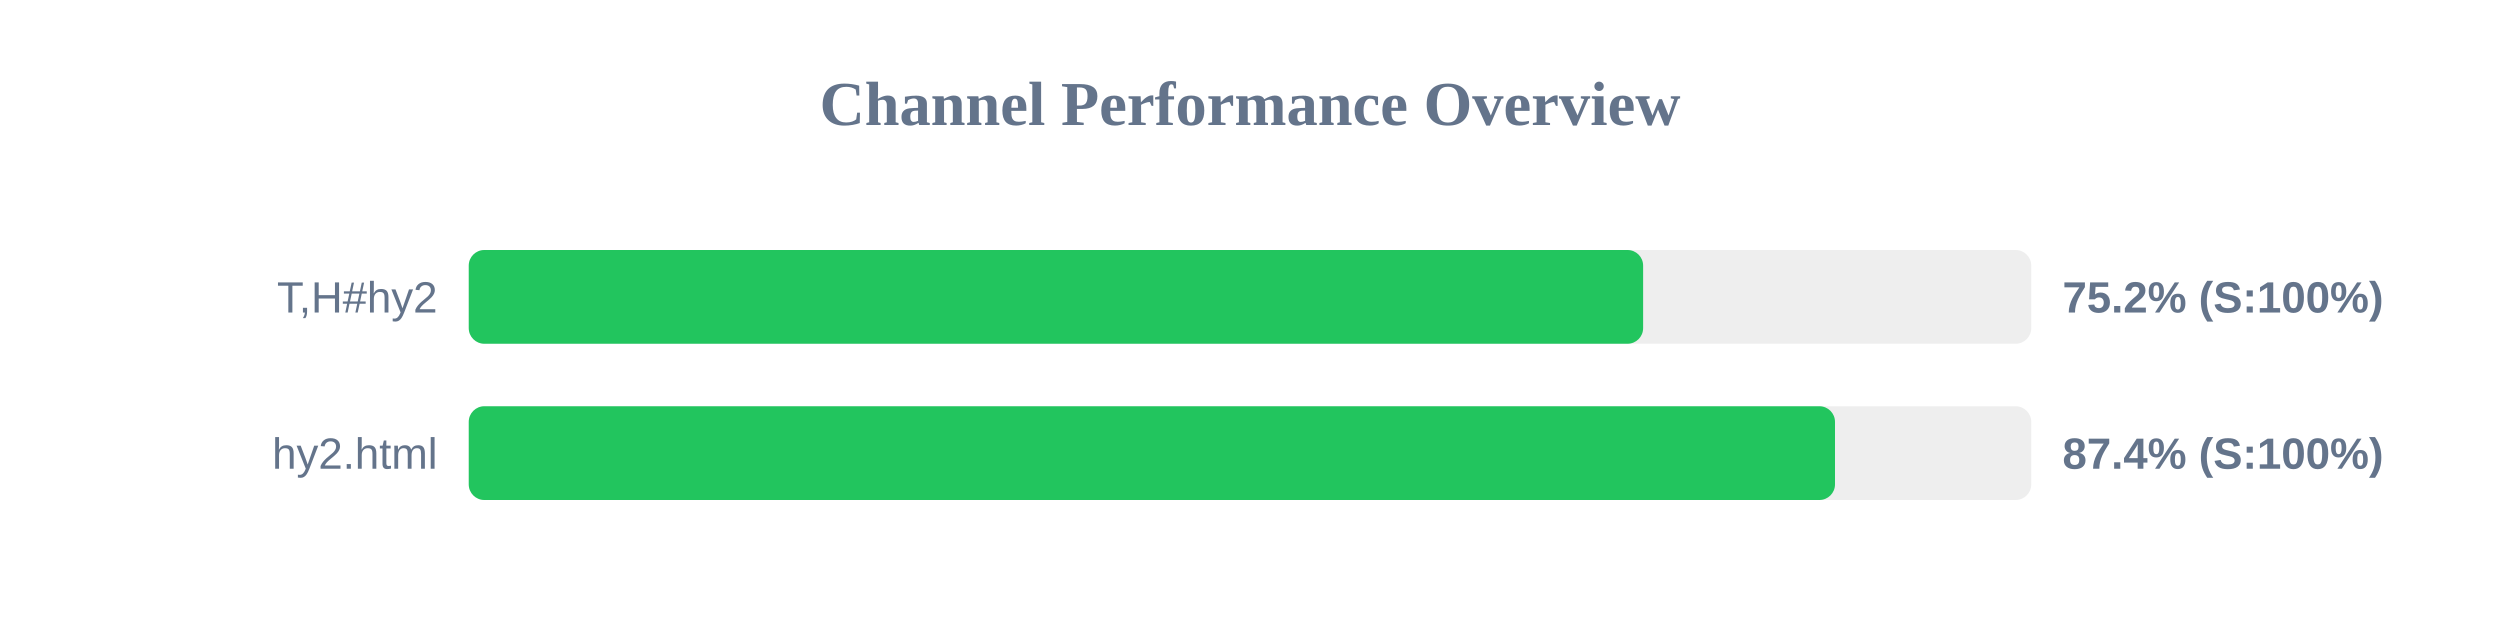
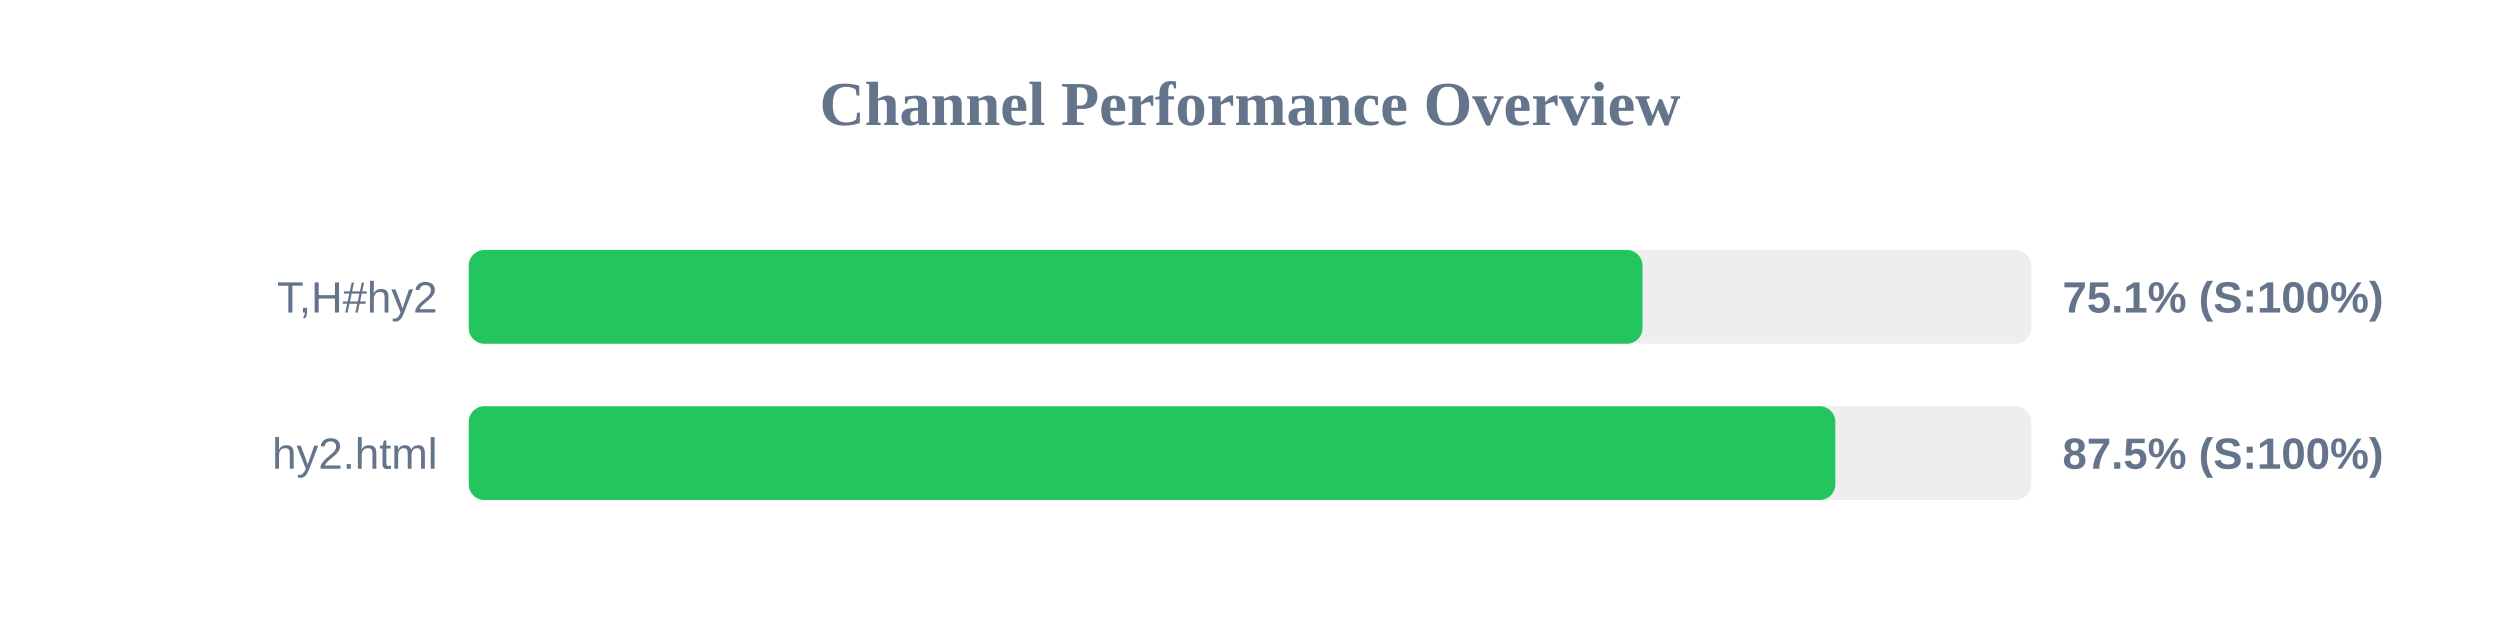
<svg xmlns="http://www.w3.org/2000/svg" width="800" height="200" version="1.1">
  <style>
        .row { font: 14px Arial; fill: #64748b; }
        .score { font: bold 14px Arial; fill: #64748b; }
    </style>
  <text x="400" y="40" text-anchor="middle" font-size="20px" font-weight="bold" fill="#64748b">Channel Performance Overview</text>
  <rect x="150" y="80" width="500" height="30" fill="#eee" rx="5" />
-   <rect x="150" y="80" width="375.8" height="30" fill="#22c55e" rx="5" />
+   <rect x="150" y="80" width="375.6" height="30" fill="#22c55e" rx="5" />
  <text x="140" y="100" text-anchor="end" class="row">T,H#hy2</text>
-   <text x="660" y="100" text-anchor="start" class="score">75.2% (S:100%)</text>
+   <text x="660" y="100" text-anchor="start" class="score">75.1% (S:100%)</text>
  <rect x="150" y="130" width="500" height="30" fill="#eee" rx="5" />
-   <rect x="150" y="130" width="437.2" height="30" fill="#22c55e" rx="5" />
+   <rect x="150" y="130" width="437.3" height="30" fill="#22c55e" rx="5" />
  <text x="140" y="150" text-anchor="end" class="row">hy2.html</text>
-   <text x="660" y="150" text-anchor="start" class="score">87.4% (S:100%)</text>
+   <text x="660" y="150" text-anchor="start" class="score">87.5% (S:100%)</text>
</svg>
